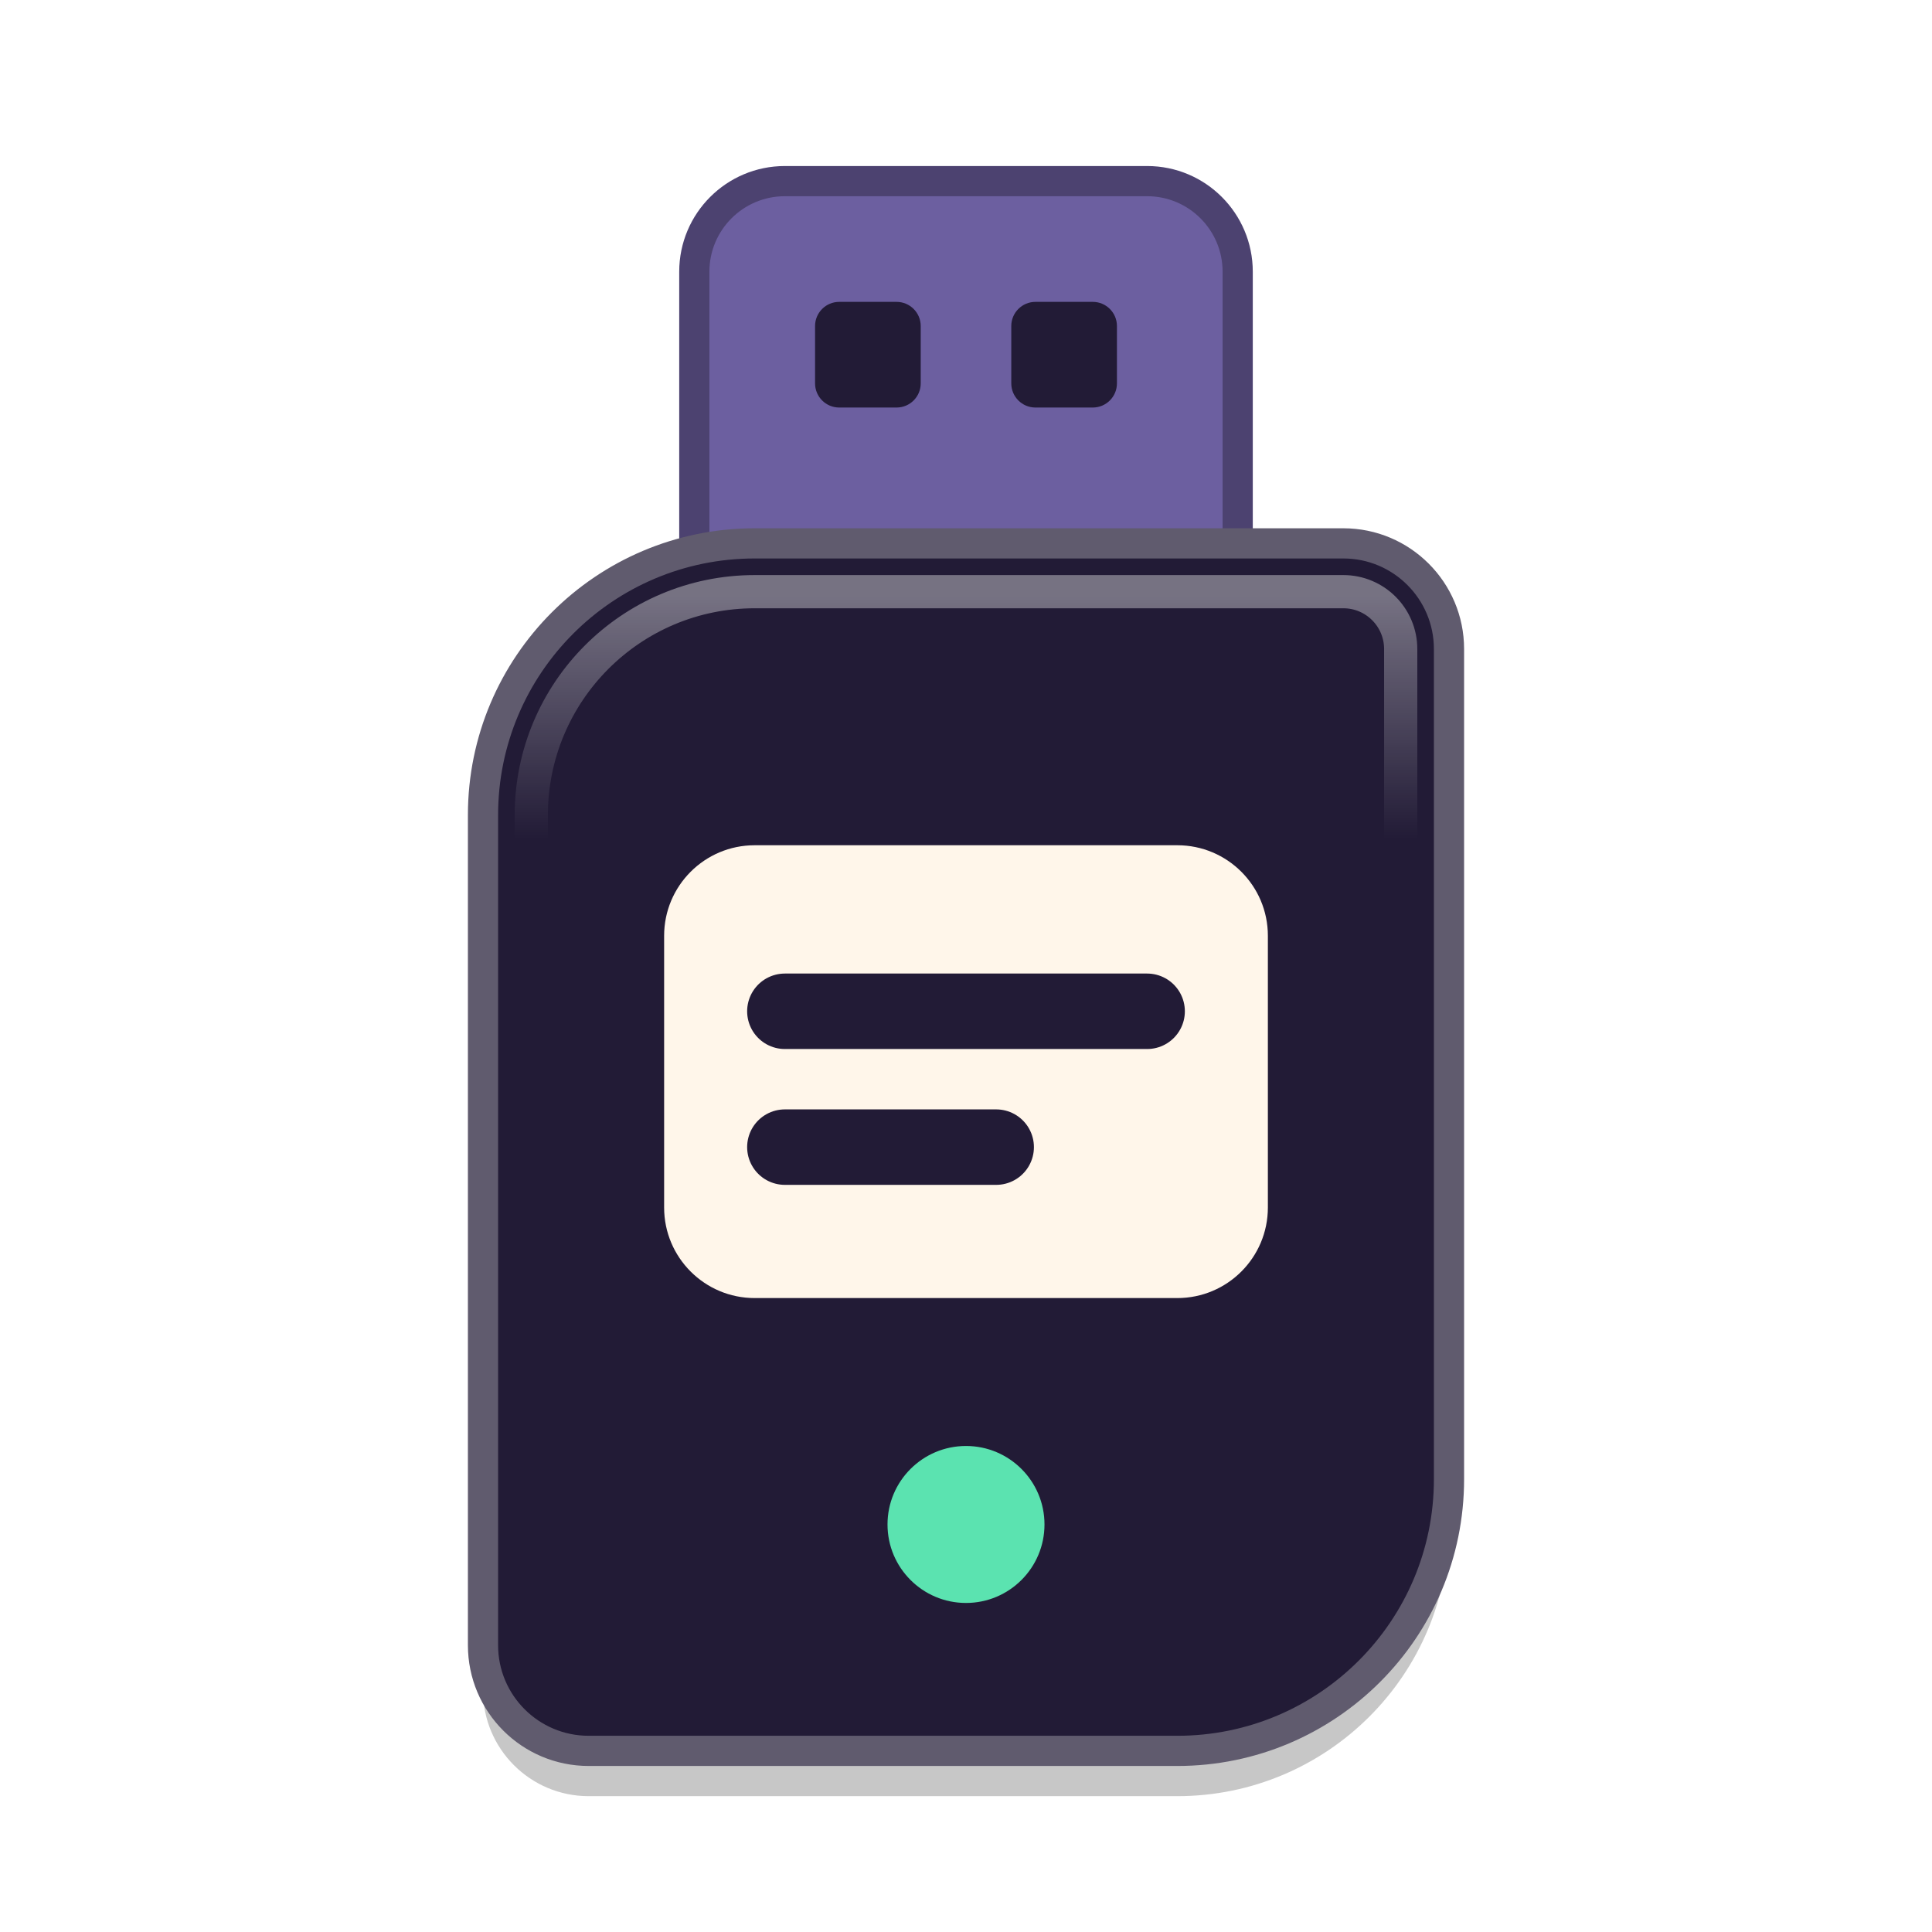
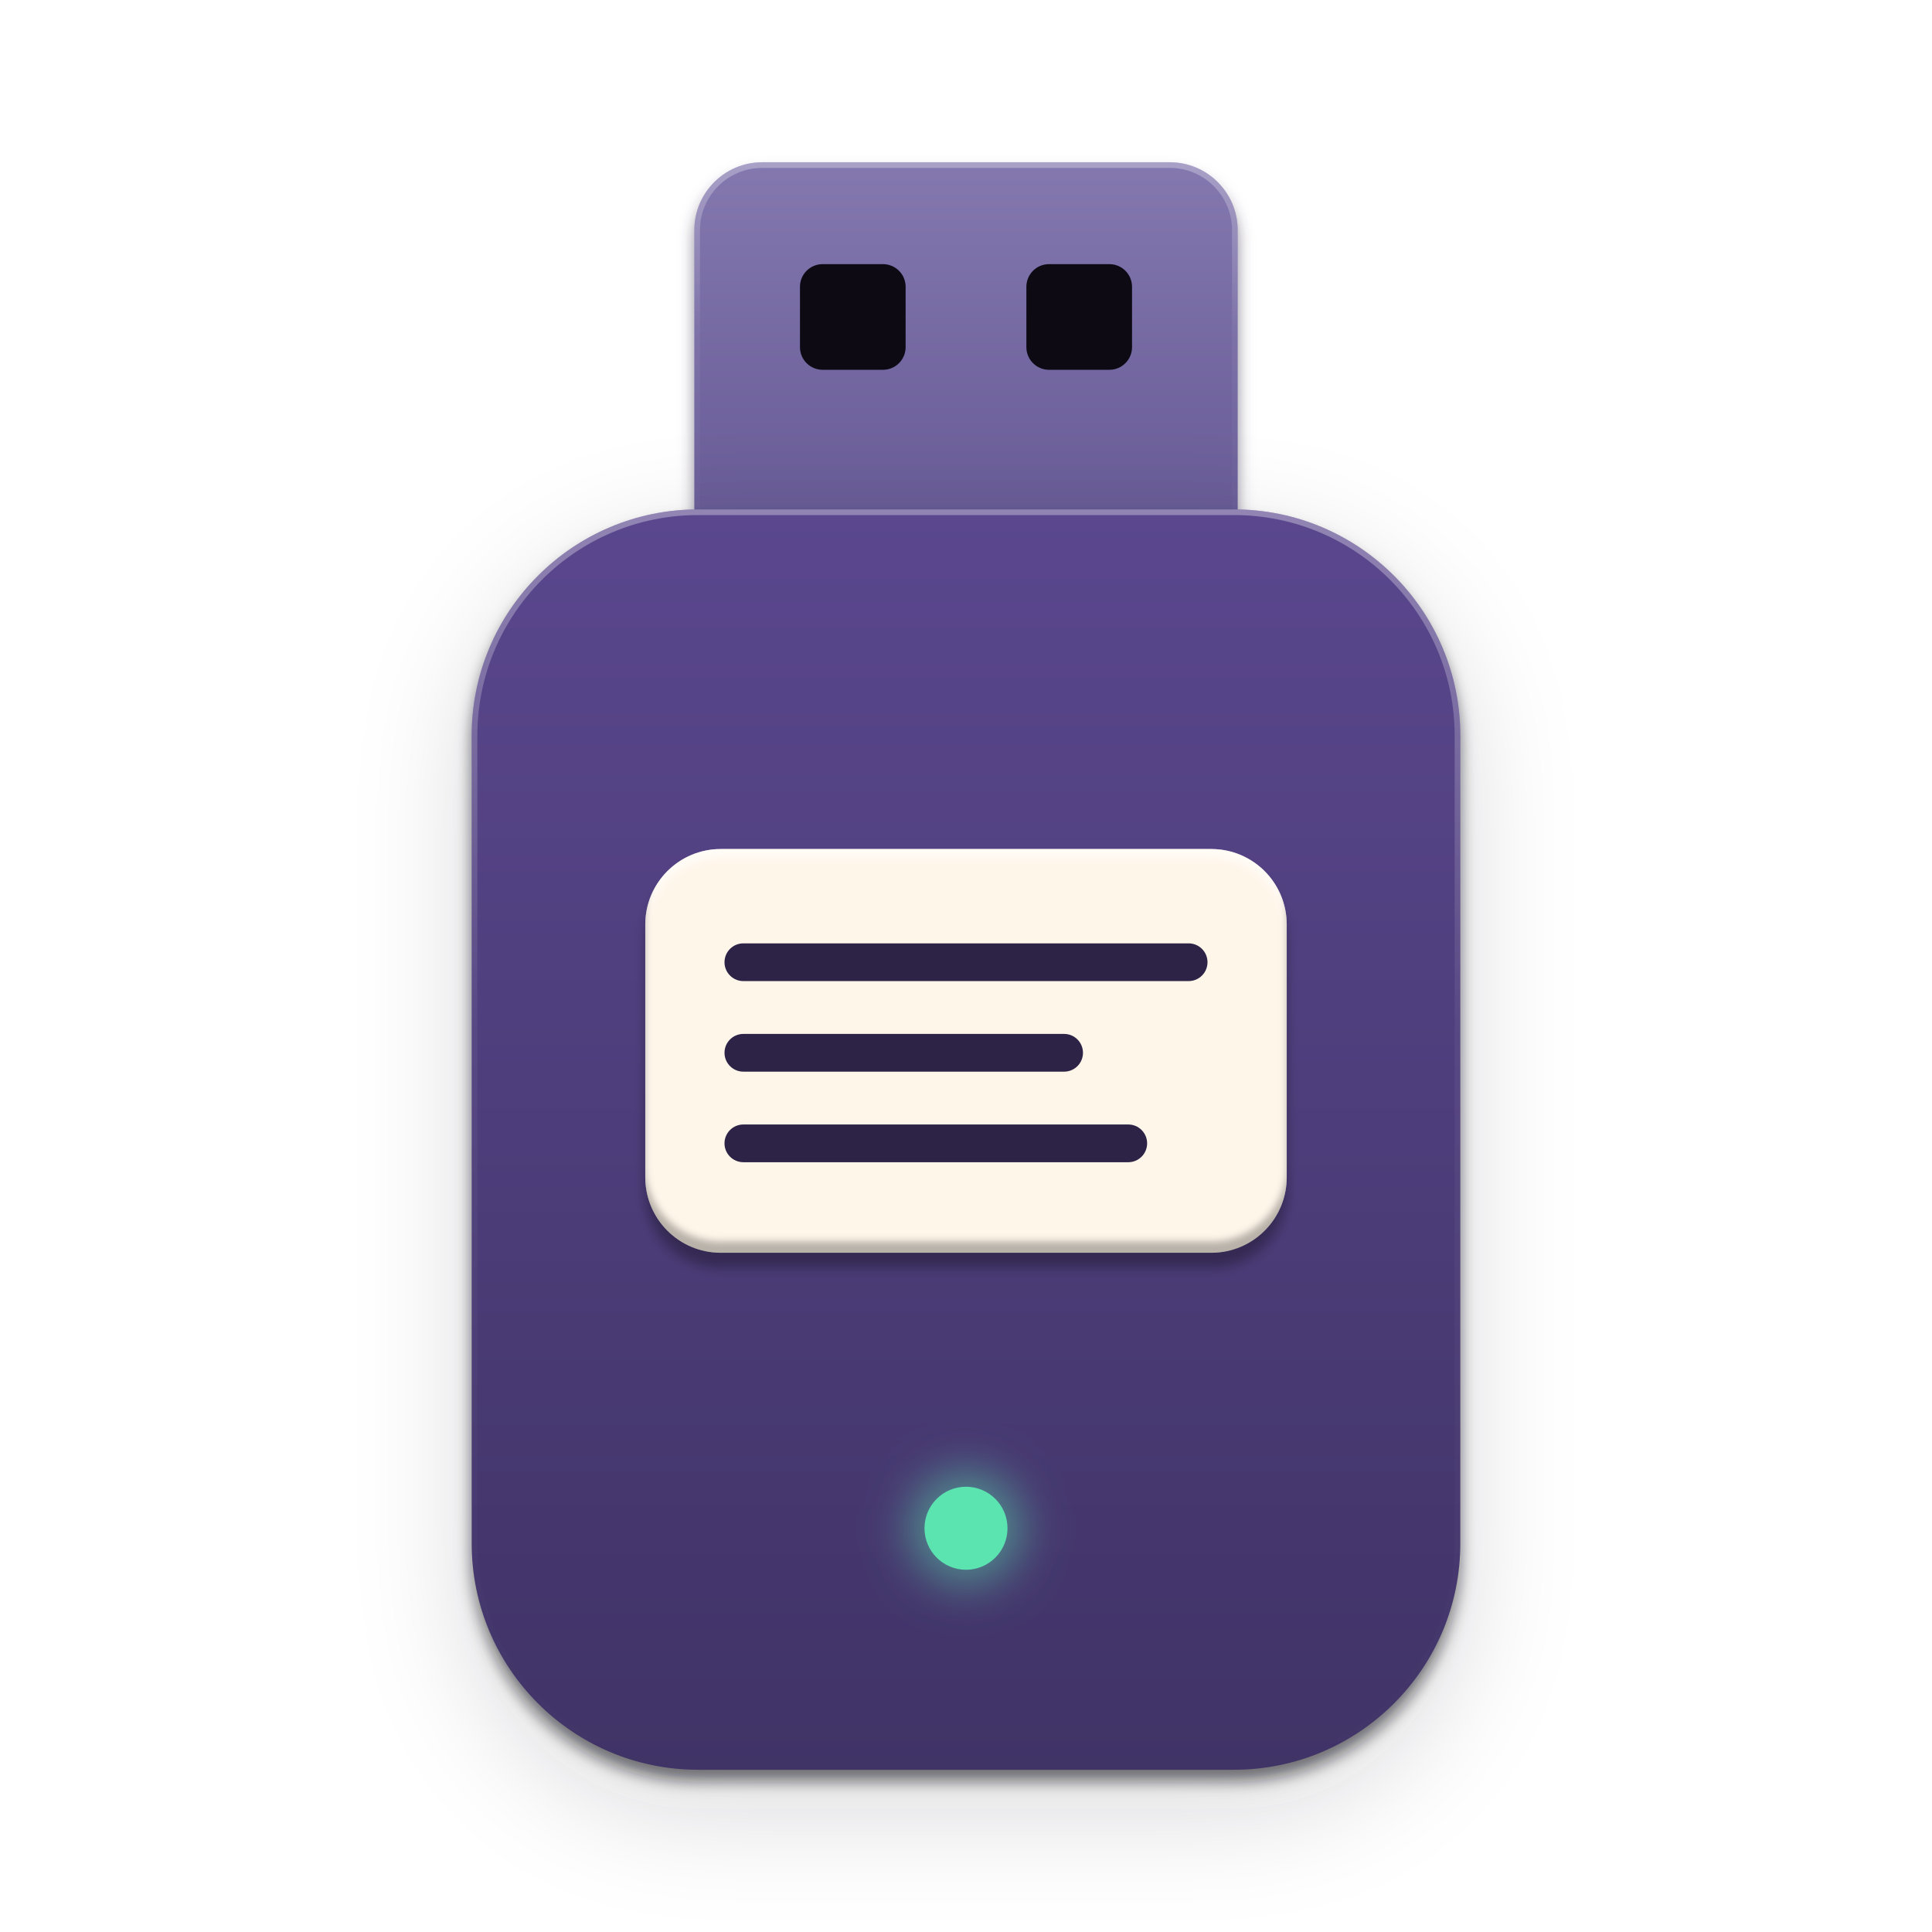
- <svg xmlns="http://www.w3.org/2000/svg" viewBox="0 0 64 64" width="64" height="64">
+ <svg xmlns="http://www.w3.org/2000/svg" viewBox="0 0 1024 1024" width="1024" height="1024">
  <defs>
-     <linearGradient id="edge" x1="0" y1="0" x2="0" y2="1">
-       <stop offset="0" stop-color="#FFFFFF" stop-opacity="0.38" />
-       <stop offset="0.22" stop-color="#FFFFFF" stop-opacity="0" />
+     <filter id="b0" filterUnits="userSpaceOnUse" x="-100" y="-100" width="1224" height="1224">
+       <feGaussianBlur stdDeviation="4" />
+     </filter>
+     <linearGradient id="g1" x1="0" y1="0" x2="0" y2="1">
+       <stop offset="0" stop-color="#8478AF" />
+       <stop offset="1" stop-color="#645793" />
    </linearGradient>
+     <linearGradient id="g2" x1="0" y1="0" x2="0" y2="1">
+       <stop offset="0" stop-color="#fff" stop-opacity="0.3" />
+       <stop offset="0.4" stop-color="#fff" stop-opacity="0.05" />
+       <stop offset="1" stop-color="#fff" stop-opacity="0" />
+     </linearGradient>
+     <clipPath id="c3">
+       <path d="M404 86H620A36 36 0 0 1 656 122V270A36 36 0 0 1 620 306H404A36 36 0 0 1 368 270V122A36 36 0 0 1 404 86Z" />
+     </clipPath>
+     <filter id="b4" filterUnits="userSpaceOnUse" x="-100" y="-100" width="1224" height="1224">
+       <feGaussianBlur stdDeviation="30" />
+     </filter>
+     <linearGradient id="g5" x1="0" y1="0" x2="0" y2="1">
+       <stop offset="0" stop-color="#5A478E" />
+       <stop offset="1" stop-color="#403366" />
+     </linearGradient>
+     <linearGradient id="g6" x1="0" y1="0" x2="0" y2="1">
+       <stop offset="0" stop-color="#fff" stop-opacity="0.34" />
+       <stop offset="0.4" stop-color="#fff" stop-opacity="0.05" />
+       <stop offset="1" stop-color="#fff" stop-opacity="0" />
+     </linearGradient>
+     <clipPath id="c7">
+       <path d="M370 270H654A120 120 0 0 1 774 390V818A120 120 0 0 1 654 938H370A120 120 0 0 1 250 818V390A120 120 0 0 1 370 270Z" />
+     </clipPath>
+     <filter id="x8" filterUnits="userSpaceOnUse" x="-100" y="-100" width="1224" height="1224" color-interpolation-filters="sRGB">
+       <feGaussianBlur in="SourceAlpha" stdDeviation="3" result="sb" />
+       <feOffset in="sb" dy="8" result="so" />
+       <feFlood flood-color="#000000" flood-opacity=".30" />
+       <feComposite in2="so" operator="in" result="drop" />
+       <feComponentTransfer in="SourceAlpha" result="inv">
+         <feFuncA type="table" tableValues="1 0" />
+       </feComponentTransfer>
+       <feGaussianBlur in="inv" stdDeviation="2" result="ib" />
+       <feOffset in="ib" dy="5" result="il" />
+       <feFlood flood-color="#fff" flood-opacity=".55" />
+       <feComposite in2="il" operator="in" />
+       <feComposite in2="SourceAlpha" operator="in" result="light" />
+       <feOffset in="ib" dy="-6" result="id" />
+       <feFlood flood-color="#000" flood-opacity=".28" />
+       <feComposite in2="id" operator="in" />
+       <feComposite in2="SourceAlpha" operator="in" result="dark" />
+       <feMerge>
+         <feMergeNode in="drop" />
+         <feMergeNode in="SourceGraphic" />
+         <feMergeNode in="light" />
+         <feMergeNode in="dark" />
+       </feMerge>
+     </filter>
+     <filter id="b9" filterUnits="userSpaceOnUse" x="-100" y="-100" width="1224" height="1224">
+       <feGaussianBlur stdDeviation="12" />
+     </filter>
  </defs>
-   <path d="M26 6H38A3 3 0 0 1 41 9V21A0 0 0 0 1 41 21H23A0 0 0 0 1 23 21V9A3 3 0 0 1 26 6Z" transform="translate(0 1.5)" fill="#000000" fill-opacity="0.22" />
-   <path d="M26 6H38A3 3 0 0 1 41 9V21A0 0 0 0 1 41 21H23A0 0 0 0 1 23 21V9A3 3 0 0 1 26 6Z" fill="#6C5FA0" stroke="#4C4270" stroke-width="1" />
-   <rect x="27" y="10" width="3.5" height="3.5" rx=".8" fill="#221B36" />
-   <rect x="33.5" y="10" width="3.5" height="3.5" rx=".8" fill="#221B36" />
-   <path d="M25 18H44.5A3.5 3.5 0 0 1 48 21.5V49A9 9 0 0 1 39 58H19.5A3.5 3.5 0 0 1 16 54.5V27A9 9 0 0 1 25 18Z" transform="translate(0 1.5)" fill="#000000" fill-opacity="0.22" />
-   <path d="M25 18H44.5A3.5 3.5 0 0 1 48 21.5V49A9 9 0 0 1 39 58H19.5A3.5 3.5 0 0 1 16 54.5V27A9 9 0 0 1 25 18Z" fill="#221B36" stroke="#605B6E" stroke-width="1" />
-   <path d="M25 19.6H44.5A1.9 1.9 0 0 1 46.4 21.5V49A7.4 7.4 0 0 1 39 56.4H19.5A1.9 1.9 0 0 1 17.6 54.5V27A7.4 7.4 0 0 1 25 19.6Z" fill="none" stroke="url(#edge)" stroke-width="1.1" />
-   <g stroke-linecap="round" stroke-linejoin="round">
-     <rect x="22" y="28" width="20" height="15" rx="3" fill="#FFF6EA" />
-     <path d="M26 33.5H38M26 38H33" stroke="#221B36" stroke-width="2.5" />
-     <circle cx="32" cy="50.5" r="2.6" fill="#5BE3B0" />
+   <path d="M404 86H620A36 36 0 0 1 656 122V270A36 36 0 0 1 620 306H404A36 36 0 0 1 368 270V122A36 36 0 0 1 404 86Z" fill="#302A46" opacity="0.55" filter="url(#b0)" transform="translate(0 6)" />
+   <path d="M404 86H620A36 36 0 0 1 656 122V270A36 36 0 0 1 620 306H404A36 36 0 0 1 368 270V122A36 36 0 0 1 404 86Z" fill="url(#g1)" />
+   <g clip-path="url(#c3)">
+     <path d="M404 86H620A36 36 0 0 1 656 122V270A36 36 0 0 1 620 306H404A36 36 0 0 1 368 270V122A36 36 0 0 1 404 86Z" fill="none" stroke="url(#g2)" stroke-width="6" />
  </g>
+   <rect x="424" y="140" width="56" height="56" rx="12" fill="#0D0A14" />
+   <rect x="544" y="140" width="56" height="56" rx="12" fill="#0D0A14" />
+   <path d="M370 270H654A120 120 0 0 1 774 390V818A120 120 0 0 1 654 938H370A120 120 0 0 1 250 818V390A120 120 0 0 1 370 270Z" fill="#0D0A14" opacity="0.16" filter="url(#b4)" transform="translate(0 20)" />
+   <path d="M370 270H654A120 120 0 0 1 774 390V818A120 120 0 0 1 654 938H370A120 120 0 0 1 250 818V390A120 120 0 0 1 370 270Z" fill="#0D0A14" opacity="0.55" filter="url(#b0)" transform="translate(0 6)" />
+   <path d="M370 270H654A120 120 0 0 1 774 390V818A120 120 0 0 1 654 938H370A120 120 0 0 1 250 818V390A120 120 0 0 1 370 270Z" fill="url(#g5)" />
+   <g clip-path="url(#c7)">
+     <path d="M370 270H654A120 120 0 0 1 774 390V818A120 120 0 0 1 654 938H370A120 120 0 0 1 250 818V390A120 120 0 0 1 370 270Z" fill="none" stroke="url(#g6)" stroke-width="6" />
+   </g>
+   <g filter="url(#x8)">
+     <path d="M382 450H642A40 40 0 0 1 682 490V624A40 40 0 0 1 642 664H382A40 40 0 0 1 342 624V490A40 40 0 0 1 382 450Z" fill="#FFF6EA" />
+     <rect x="384" y="500" width="256" height="20" rx="10" fill="#2D2347" />
+     <rect x="384" y="548" width="190" height="20" rx="10" fill="#2D2347" />
+     <rect x="384" y="596" width="224" height="20" rx="10" fill="#2D2347" />
+   </g>
+   <circle cx="512" cy="810" r="30" fill="#5BE3B0" opacity=".5" filter="url(#b9)" />
+   <circle cx="512" cy="810" r="22" fill="#5BE3B0" />
</svg>
